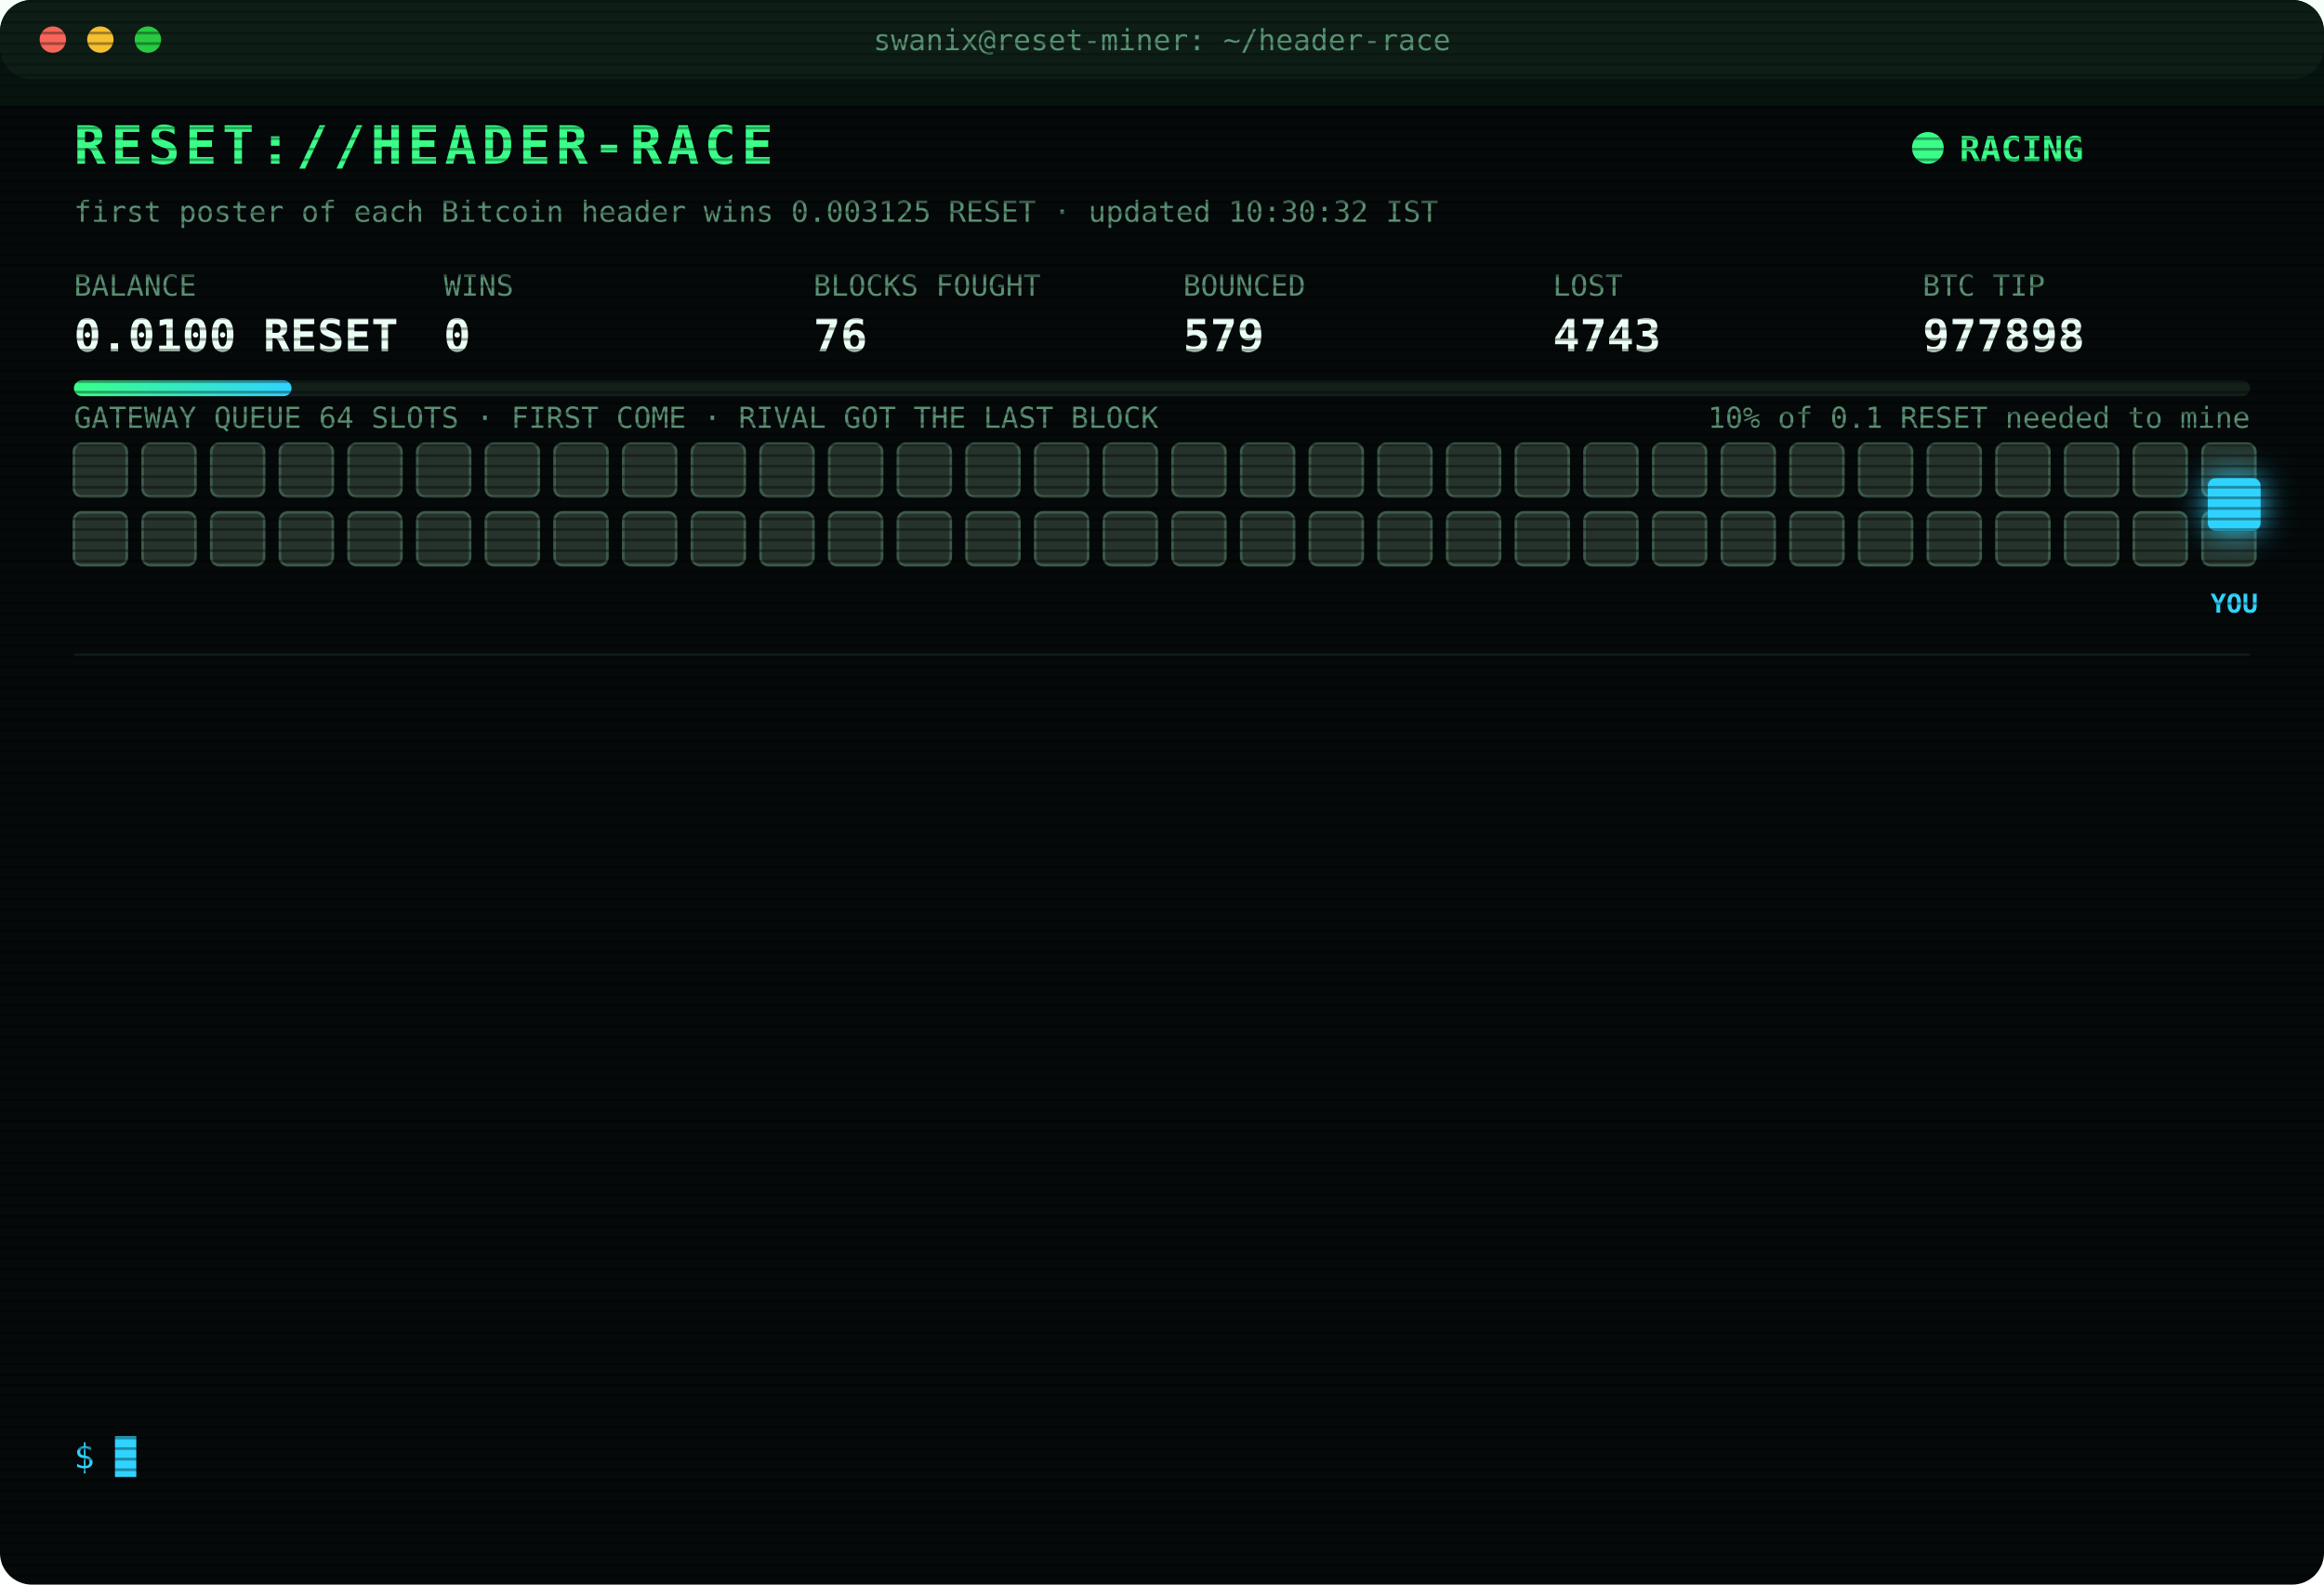
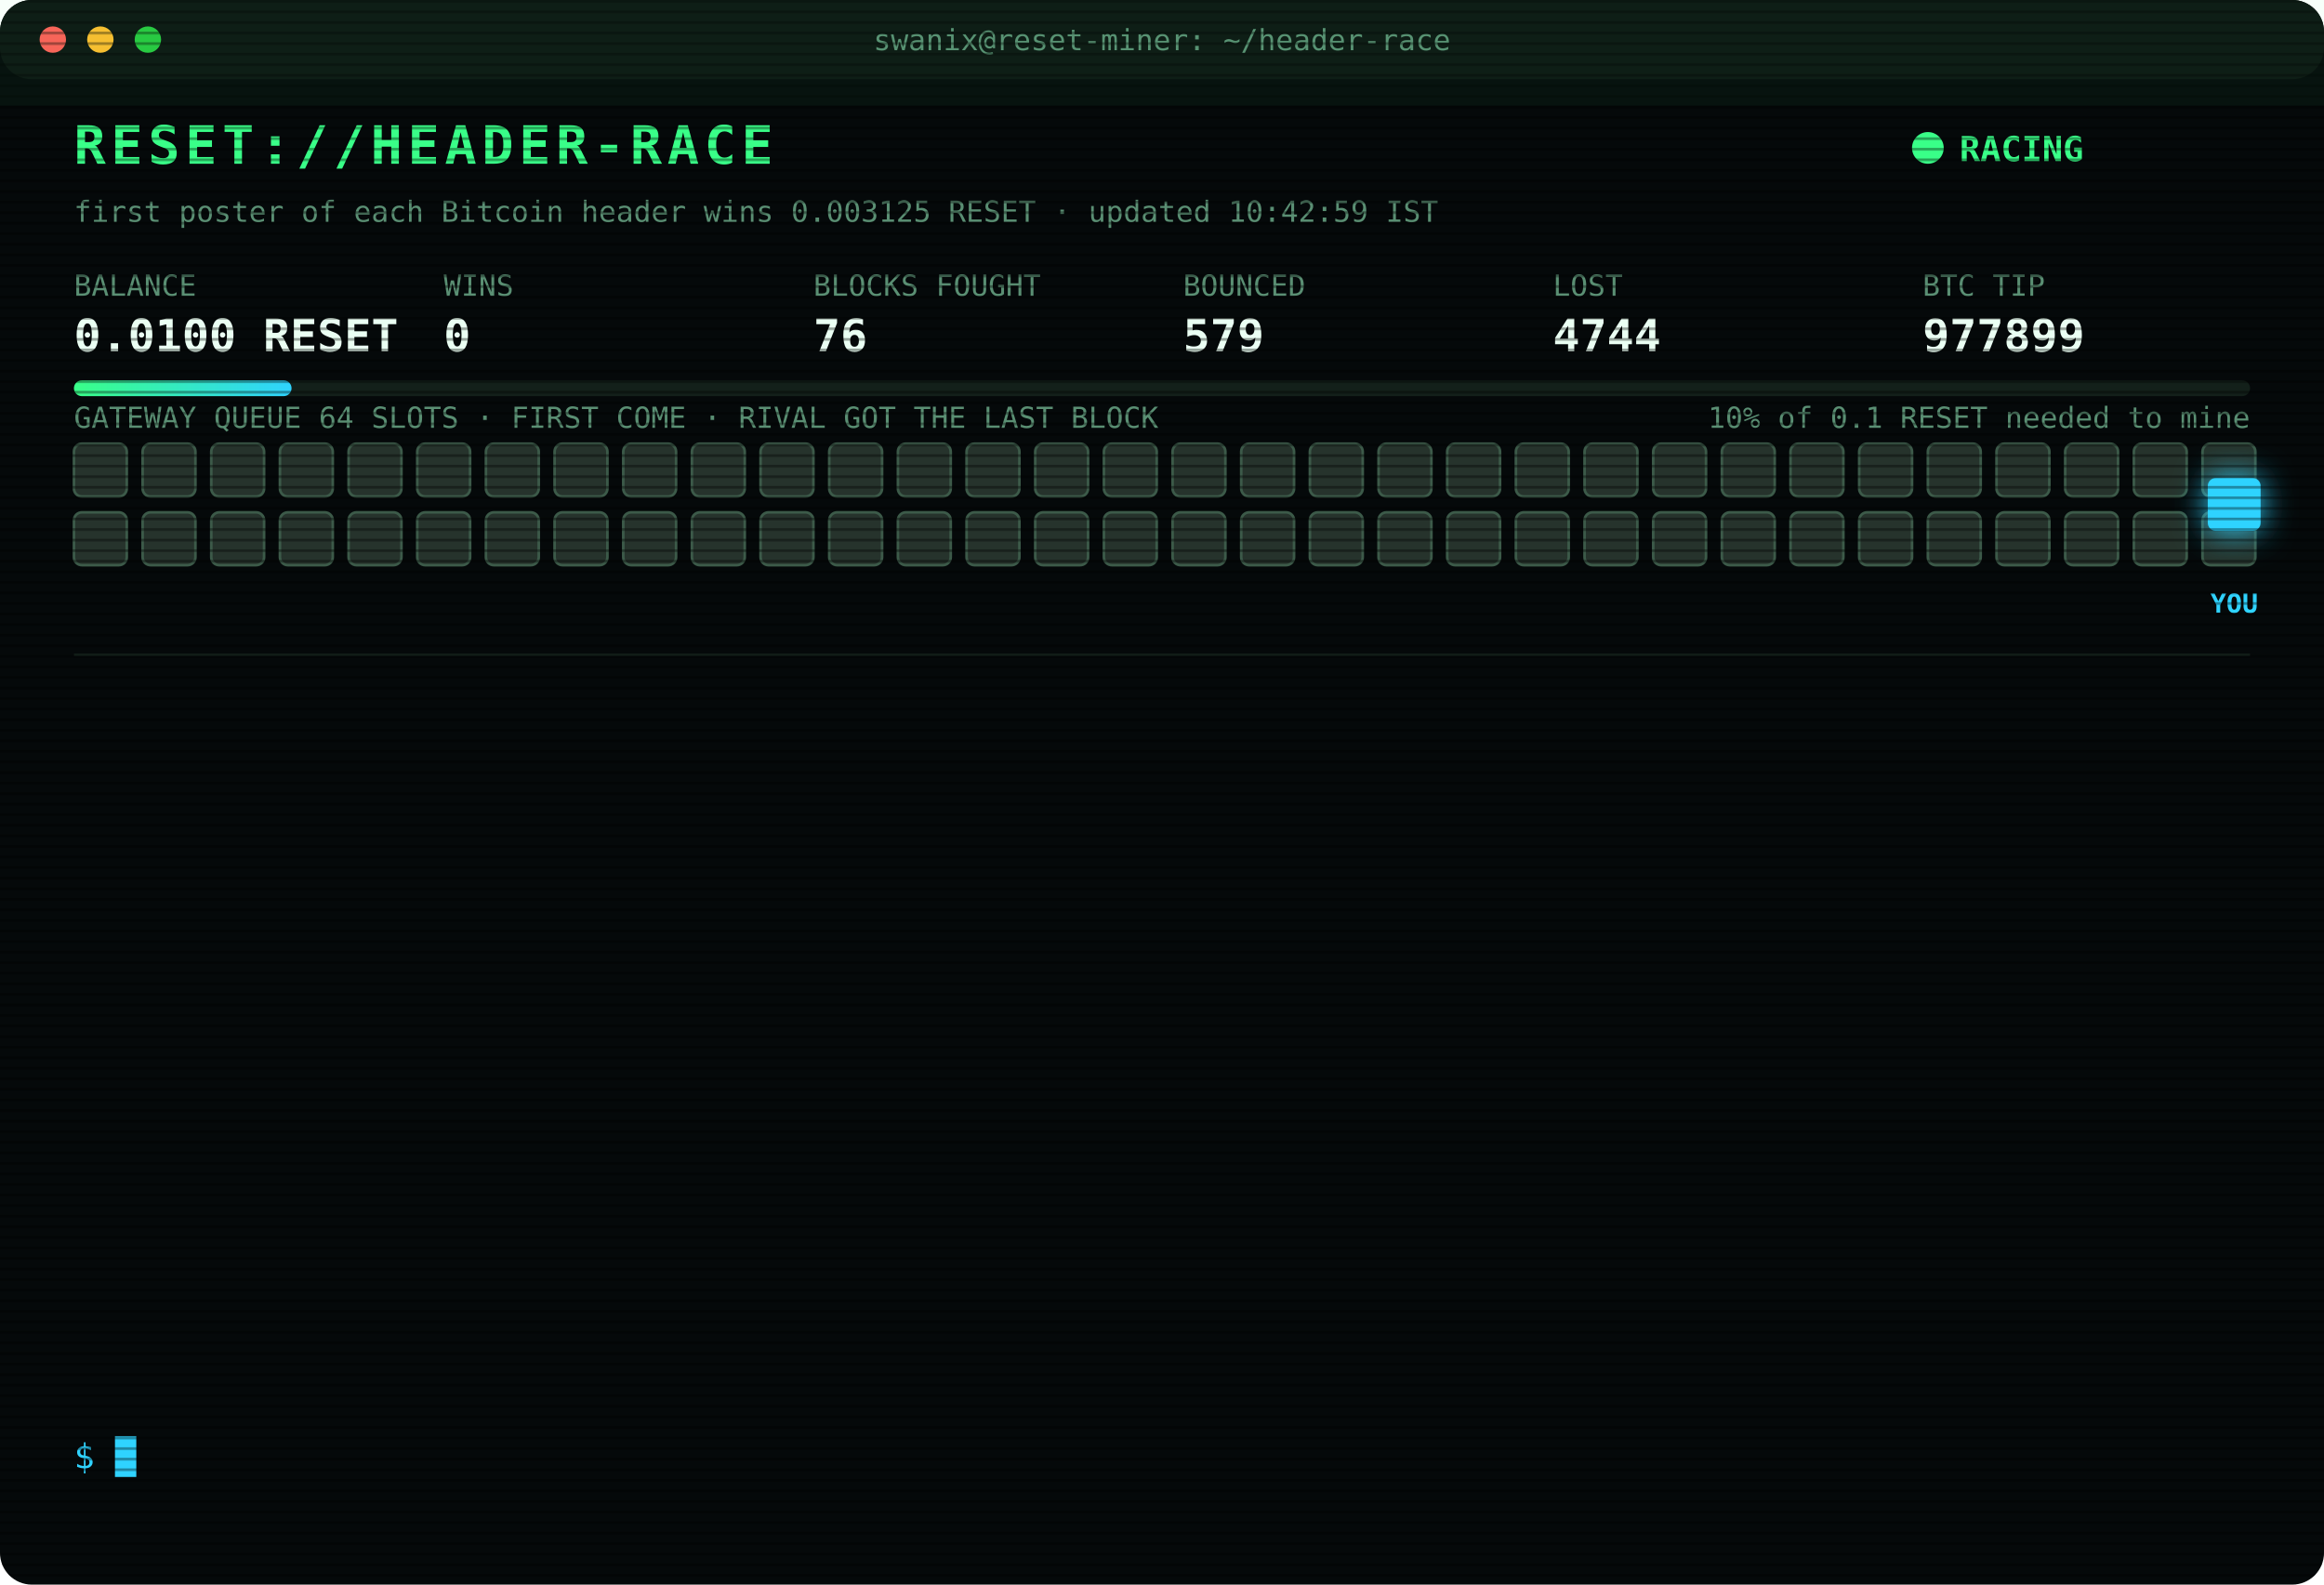
<svg xmlns="http://www.w3.org/2000/svg" width="880" height="600" viewBox="0 0 880 600" font-family="ui-monospace,SFMono-Regular,Menlo,Consolas,monospace">
  <style>
text{font-size:13px;fill:#7CFFB2}
.title{font-size:20px;font-weight:700;fill:#39FF88;letter-spacing:2px;animation:glitch 3s infinite steps(1)}
.sub{fill:#2fd3ff}.k{fill:#5a8f73;font-size:11px}.v{font-size:17px;font-weight:700;fill:#eafff3}
.ts{fill:#3f6b56}.boot{fill:#2fd3ff}.dim{fill:#5a8f73}.bad{fill:#ff4d6d}.warn{fill:#ffd23f}.mag{fill:#ff5cf0}.win{fill:#39FF88;font-weight:700}
.tag{font-size:10px;fill:#2fd3ff;font-weight:700}
.rival{fill:#26332c;stroke:#3c5a49;animation:jam 1.2s infinite alternate}
.idle{fill:#141c18;stroke:#22302a;animation:breathe 4s infinite}
.me{fill:#2fd3ff;filter:drop-shadow(0 0 6px #2fd3ff)}
.hover{animation:nudge 1.1s infinite ease-in-out}.bounce{animation:kick 1.4s infinite}
.ln{opacity:0;animation:in .4s forwards}
.cur{animation:blink 1s infinite steps(1)}
.scan{animation:scan 6s infinite linear}
.led{animation:blink 1.4s infinite}
@keyframes in{from{opacity:0;transform:translateX(-6px)}to{opacity:1;transform:none}}
@keyframes blink{50%{opacity:0}}
@keyframes jam{to{fill:#33463b}}
@keyframes breathe{50%{opacity:.4}}
@keyframes nudge{50%{transform:translateX(-10px)}}
@keyframes kick{0%,100%{transform:none}30%{transform:translateX(-14px)}55%{transform:translateX(10px) translateY(-6px)}}
@keyframes glitch{0%,92%{transform:none}93%{transform:translateX(2px);fill:#ff4d6d}95%{transform:translateX(-2px);fill:#2fd3ff}97%{transform:none}}
@keyframes scan{from{transform:translateY(-40px)}to{transform:translateY(600px)}}
</style>
  <defs>
    <pattern id="sl" width="4" height="4" patternUnits="userSpaceOnUse">
      <rect width="4" height="1" fill="#000" opacity=".35" />
    </pattern>
    <linearGradient id="bar">
      <stop offset="0" stop-color="#39FF88" />
      <stop offset="1" stop-color="#2fd3ff" />
    </linearGradient>
  </defs>
  <rect width="880" height="600" rx="12" fill="#05090a" />
  <rect width="880" height="30" rx="12" fill="#0d1512" />
  <circle cx="20" cy="15" r="5" fill="#ff5f57" />
  <circle cx="38" cy="15" r="5" fill="#febc2e" />
  <circle cx="56" cy="15" r="5" fill="#28c840" />
  <text x="440" y="19" text-anchor="middle" class="k">swanix@reset-miner: ~/header-race</text>
  <text x="28" y="62" class="title">RESET://HEADER-RACE</text>
  <circle class="led" cx="730" cy="56" r="6" fill="#39FF88" />
  <text x="742" y="61" class="win">RACING</text>
-   <text x="28" y="84" class="k">first poster of each Bitcoin header wins 0.003125 RESET · updated 10:30:32 IST</text>
+   <text x="28" y="84" class="k">first poster of each Bitcoin header wins 0.003125 RESET · updated 10:42:59 IST</text>
  <text x="28" y="112" class="k">BALANCE</text>
  <text x="28" y="133" class="v">0.0100 RESET</text>
  <text x="168" y="112" class="k">WINS</text>
  <text x="168" y="133" class="v">0</text>
  <text x="308" y="112" class="k">BLOCKS FOUGHT</text>
  <text x="308" y="133" class="v">76</text>
  <text x="448" y="112" class="k">BOUNCED</text>
  <text x="448" y="133" class="v">579</text>
  <text x="588" y="112" class="k">LOST</text>
-   <text x="588" y="133" class="v">4743</text>
+   <text x="588" y="133" class="v">4744</text>
  <text x="728" y="112" class="k">BTC TIP</text>
-   <text x="728" y="133" class="v">977898</text>
+   <text x="728" y="133" class="v">977899</text>
  <rect x="28" y="144" width="824" height="6" rx="3" fill="#13201a" />
  <rect x="28" y="144" width="82.4" height="6" rx="3" fill="url(#bar)" />
  <text x="852" y="162" text-anchor="end" class="k">10% of 0.1 RESET needed to mine</text>
  <text x="28" y="162" class="k">GATEWAY QUEUE 64 SLOTS · FIRST COME · RIVAL GOT THE LAST BLOCK</text>
  <rect class="rival" x="28" y="168" width="20" height="20" rx="3" style="animation-delay:0.00s" />
  <rect class="rival" x="54" y="168" width="20" height="20" rx="3" style="animation-delay:0.05s" />
  <rect class="rival" x="80" y="168" width="20" height="20" rx="3" style="animation-delay:0.10s" />
  <rect class="rival" x="106" y="168" width="20" height="20" rx="3" style="animation-delay:0.15s" />
  <rect class="rival" x="132" y="168" width="20" height="20" rx="3" style="animation-delay:0.20s" />
  <rect class="rival" x="158" y="168" width="20" height="20" rx="3" style="animation-delay:0.25s" />
  <rect class="rival" x="184" y="168" width="20" height="20" rx="3" style="animation-delay:0.30s" />
  <rect class="rival" x="210" y="168" width="20" height="20" rx="3" style="animation-delay:0.35s" />
  <rect class="rival" x="236" y="168" width="20" height="20" rx="3" style="animation-delay:0.40s" />
  <rect class="rival" x="262" y="168" width="20" height="20" rx="3" style="animation-delay:0.45s" />
  <rect class="rival" x="288" y="168" width="20" height="20" rx="3" style="animation-delay:0.50s" />
  <rect class="rival" x="314" y="168" width="20" height="20" rx="3" style="animation-delay:0.55s" />
  <rect class="rival" x="340" y="168" width="20" height="20" rx="3" style="animation-delay:0.60s" />
  <rect class="rival" x="366" y="168" width="20" height="20" rx="3" style="animation-delay:0.65s" />
  <rect class="rival" x="392" y="168" width="20" height="20" rx="3" style="animation-delay:0.70s" />
  <rect class="rival" x="418" y="168" width="20" height="20" rx="3" style="animation-delay:0.75s" />
  <rect class="rival" x="444" y="168" width="20" height="20" rx="3" style="animation-delay:0.80s" />
  <rect class="rival" x="470" y="168" width="20" height="20" rx="3" style="animation-delay:0.85s" />
  <rect class="rival" x="496" y="168" width="20" height="20" rx="3" style="animation-delay:0.90s" />
  <rect class="rival" x="522" y="168" width="20" height="20" rx="3" style="animation-delay:0.95s" />
  <rect class="rival" x="548" y="168" width="20" height="20" rx="3" style="animation-delay:1.00s" />
  <rect class="rival" x="574" y="168" width="20" height="20" rx="3" style="animation-delay:1.05s" />
  <rect class="rival" x="600" y="168" width="20" height="20" rx="3" style="animation-delay:1.10s" />
  <rect class="rival" x="626" y="168" width="20" height="20" rx="3" style="animation-delay:1.15s" />
  <rect class="rival" x="652" y="168" width="20" height="20" rx="3" style="animation-delay:1.20s" />
  <rect class="rival" x="678" y="168" width="20" height="20" rx="3" style="animation-delay:1.25s" />
  <rect class="rival" x="704" y="168" width="20" height="20" rx="3" style="animation-delay:1.30s" />
  <rect class="rival" x="730" y="168" width="20" height="20" rx="3" style="animation-delay:1.35s" />
  <rect class="rival" x="756" y="168" width="20" height="20" rx="3" style="animation-delay:1.40s" />
  <rect class="rival" x="782" y="168" width="20" height="20" rx="3" style="animation-delay:1.45s" />
  <rect class="rival" x="808" y="168" width="20" height="20" rx="3" style="animation-delay:1.50s" />
  <rect class="rival" x="834" y="168" width="20" height="20" rx="3" style="animation-delay:1.55s" />
  <rect class="rival" x="28" y="194" width="20" height="20" rx="3" style="animation-delay:1.60s" />
  <rect class="rival" x="54" y="194" width="20" height="20" rx="3" style="animation-delay:1.65s" />
  <rect class="rival" x="80" y="194" width="20" height="20" rx="3" style="animation-delay:1.70s" />
  <rect class="rival" x="106" y="194" width="20" height="20" rx="3" style="animation-delay:1.75s" />
  <rect class="rival" x="132" y="194" width="20" height="20" rx="3" style="animation-delay:1.80s" />
  <rect class="rival" x="158" y="194" width="20" height="20" rx="3" style="animation-delay:1.85s" />
  <rect class="rival" x="184" y="194" width="20" height="20" rx="3" style="animation-delay:1.90s" />
  <rect class="rival" x="210" y="194" width="20" height="20" rx="3" style="animation-delay:1.95s" />
  <rect class="rival" x="236" y="194" width="20" height="20" rx="3" style="animation-delay:2.00s" />
  <rect class="rival" x="262" y="194" width="20" height="20" rx="3" style="animation-delay:2.05s" />
  <rect class="rival" x="288" y="194" width="20" height="20" rx="3" style="animation-delay:2.10s" />
  <rect class="rival" x="314" y="194" width="20" height="20" rx="3" style="animation-delay:2.15s" />
  <rect class="rival" x="340" y="194" width="20" height="20" rx="3" style="animation-delay:2.20s" />
  <rect class="rival" x="366" y="194" width="20" height="20" rx="3" style="animation-delay:2.25s" />
  <rect class="rival" x="392" y="194" width="20" height="20" rx="3" style="animation-delay:2.30s" />
  <rect class="rival" x="418" y="194" width="20" height="20" rx="3" style="animation-delay:2.35s" />
  <rect class="rival" x="444" y="194" width="20" height="20" rx="3" style="animation-delay:2.40s" />
  <rect class="rival" x="470" y="194" width="20" height="20" rx="3" style="animation-delay:2.45s" />
  <rect class="rival" x="496" y="194" width="20" height="20" rx="3" style="animation-delay:2.50s" />
  <rect class="rival" x="522" y="194" width="20" height="20" rx="3" style="animation-delay:2.55s" />
  <rect class="rival" x="548" y="194" width="20" height="20" rx="3" style="animation-delay:2.60s" />
  <rect class="rival" x="574" y="194" width="20" height="20" rx="3" style="animation-delay:2.65s" />
  <rect class="rival" x="600" y="194" width="20" height="20" rx="3" style="animation-delay:2.70s" />
  <rect class="rival" x="626" y="194" width="20" height="20" rx="3" style="animation-delay:2.75s" />
  <rect class="rival" x="652" y="194" width="20" height="20" rx="3" style="animation-delay:2.80s" />
  <rect class="rival" x="678" y="194" width="20" height="20" rx="3" style="animation-delay:2.85s" />
  <rect class="rival" x="704" y="194" width="20" height="20" rx="3" style="animation-delay:2.90s" />
  <rect class="rival" x="730" y="194" width="20" height="20" rx="3" style="animation-delay:2.95s" />
  <rect class="rival" x="756" y="194" width="20" height="20" rx="3" style="animation-delay:3.00s" />
  <rect class="rival" x="782" y="194" width="20" height="20" rx="3" style="animation-delay:3.05s" />
  <rect class="rival" x="808" y="194" width="20" height="20" rx="3" style="animation-delay:3.10s" />
  <rect class="rival" x="834" y="194" width="20" height="20" rx="3" style="animation-delay:3.15s" />
  <g class="hover">
    <rect class="me" x="836" y="181" width="20" height="20" rx="3" />
    <text class="tag" x="846" y="232" text-anchor="middle">YOU</text>
  </g>
  <line x1="28" x2="852" y1="248" y2="248" stroke="#13201a" />
  <g class="ln" style="animation-delay:0.40s">
-     <text x="28" y="270" class="ts">09:01:46</text>
-     <text x="104" y="270" class="bad">[LOST] #977887 taken by a rival miner</text>
+     <text x="28" y="270" class="ts">09:04:56</text>
+     <text x="104" y="270" class="bad">[LOST] #977888 taken by a rival miner</text>
  </g>
  <g class="ln" style="animation-delay:0.65s">
-     <text x="28" y="292" class="ts">09:04:56</text>
-     <text x="104" y="292" class="bad">[LOST] #977888 taken by a rival miner</text>
+     <text x="28" y="292" class="ts">09:10:13</text>
+     <text x="104" y="292" class="bad">[LOST] #977889 taken by a rival miner</text>
  </g>
  <g class="ln" style="animation-delay:0.90s">
-     <text x="28" y="314" class="ts">09:10:13</text>
-     <text x="104" y="314" class="bad">[LOST] #977889 taken by a rival miner</text>
+     <text x="28" y="314" class="ts">09:12:46</text>
+     <text x="104" y="314" class="bad">[LOST] #977890 taken by a rival miner</text>
  </g>
  <g class="ln" style="animation-delay:1.15s">
-     <text x="28" y="336" class="ts">09:12:46</text>
-     <text x="104" y="336" class="bad">[LOST] #977890 taken by a rival miner</text>
+     <text x="28" y="336" class="ts">09:13:25</text>
+     <text x="104" y="336" class="bad">[LOST] #977891 taken by a rival miner</text>
  </g>
  <g class="ln" style="animation-delay:1.40s">
-     <text x="28" y="358" class="ts">09:13:25</text>
-     <text x="104" y="358" class="bad">[LOST] #977891 taken by a rival miner</text>
+     <text x="28" y="358" class="ts">09:17:39</text>
+     <text x="104" y="358" class="bad">[LOST] #977892 taken by a rival miner</text>
  </g>
  <g class="ln" style="animation-delay:1.65s">
-     <text x="28" y="380" class="ts">09:17:39</text>
-     <text x="104" y="380" class="bad">[LOST] #977892 taken by a rival miner</text>
+     <text x="28" y="380" class="ts">09:49:44</text>
+     <text x="104" y="380" class="bad">[LOST] #977893 taken by a rival miner</text>
  </g>
  <g class="ln" style="animation-delay:1.90s">
-     <text x="28" y="402" class="ts">09:49:44</text>
-     <text x="104" y="402" class="bad">[LOST] #977893 taken by a rival miner</text>
+     <text x="28" y="402" class="ts">09:59:45</text>
+     <text x="104" y="402" class="bad">[LOST] #977894 taken by a rival miner</text>
  </g>
  <g class="ln" style="animation-delay:2.15s">
-     <text x="28" y="424" class="ts">09:59:45</text>
-     <text x="104" y="424" class="bad">[LOST] #977894 taken by a rival miner</text>
+     <text x="28" y="424" class="ts">10:02:03</text>
+     <text x="104" y="424" class="bad">[LOST] #977895 taken by a rival miner</text>
  </g>
  <g class="ln" style="animation-delay:2.40s">
-     <text x="28" y="446" class="ts">10:02:03</text>
-     <text x="104" y="446" class="bad">[LOST] #977895 taken by a rival miner</text>
+     <text x="28" y="446" class="ts">10:02:25</text>
+     <text x="104" y="446" class="bad">[LOST] #977896 taken by a rival miner</text>
  </g>
  <g class="ln" style="animation-delay:2.65s">
-     <text x="28" y="468" class="ts">10:02:25</text>
-     <text x="104" y="468" class="bad">[LOST] #977896 taken by a rival miner</text>
+     <text x="28" y="468" class="ts">10:08:37</text>
+     <text x="104" y="468" class="bad">[LOST] #977897 taken by a rival miner</text>
  </g>
  <g class="ln" style="animation-delay:2.90s">
-     <text x="28" y="490" class="ts">10:08:37</text>
-     <text x="104" y="490" class="bad">[LOST] #977897 taken by a rival miner</text>
+     <text x="28" y="490" class="ts">10:25:28</text>
+     <text x="104" y="490" class="dim">[STINT END] calls 777 · wins 0</text>
  </g>
  <g class="ln" style="animation-delay:3.15s">
-     <text x="28" y="512" class="ts">10:25:28</text>
-     <text x="104" y="512" class="dim">[STINT END] calls 777 · wins 0</text>
+     <text x="28" y="512" class="ts">10:30:27</text>
+     <text x="104" y="512" class="boot">[BOOT] racer v3 online · 3 feeds · stint 340m</text>
  </g>
  <g class="ln" style="animation-delay:3.40s">
-     <text x="28" y="534" class="ts">10:30:27</text>
-     <text x="104" y="534" class="boot">[BOOT] racer v3 online · 3 feeds · stint 340m</text>
+     <text x="28" y="534" class="ts">10:42:59</text>
+     <text x="104" y="534" class="bad">[LOST] #977899 taken by a rival miner</text>
  </g>
  <text x="28" y="556" class="sub">$ <tspan class="cur">█</tspan>
  </text>
  <rect width="880" height="600" rx="12" fill="url(#sl)" pointer-events="none" />
  <rect class="scan" width="880" height="40" fill="#39FF88" opacity=".04" />
</svg>
